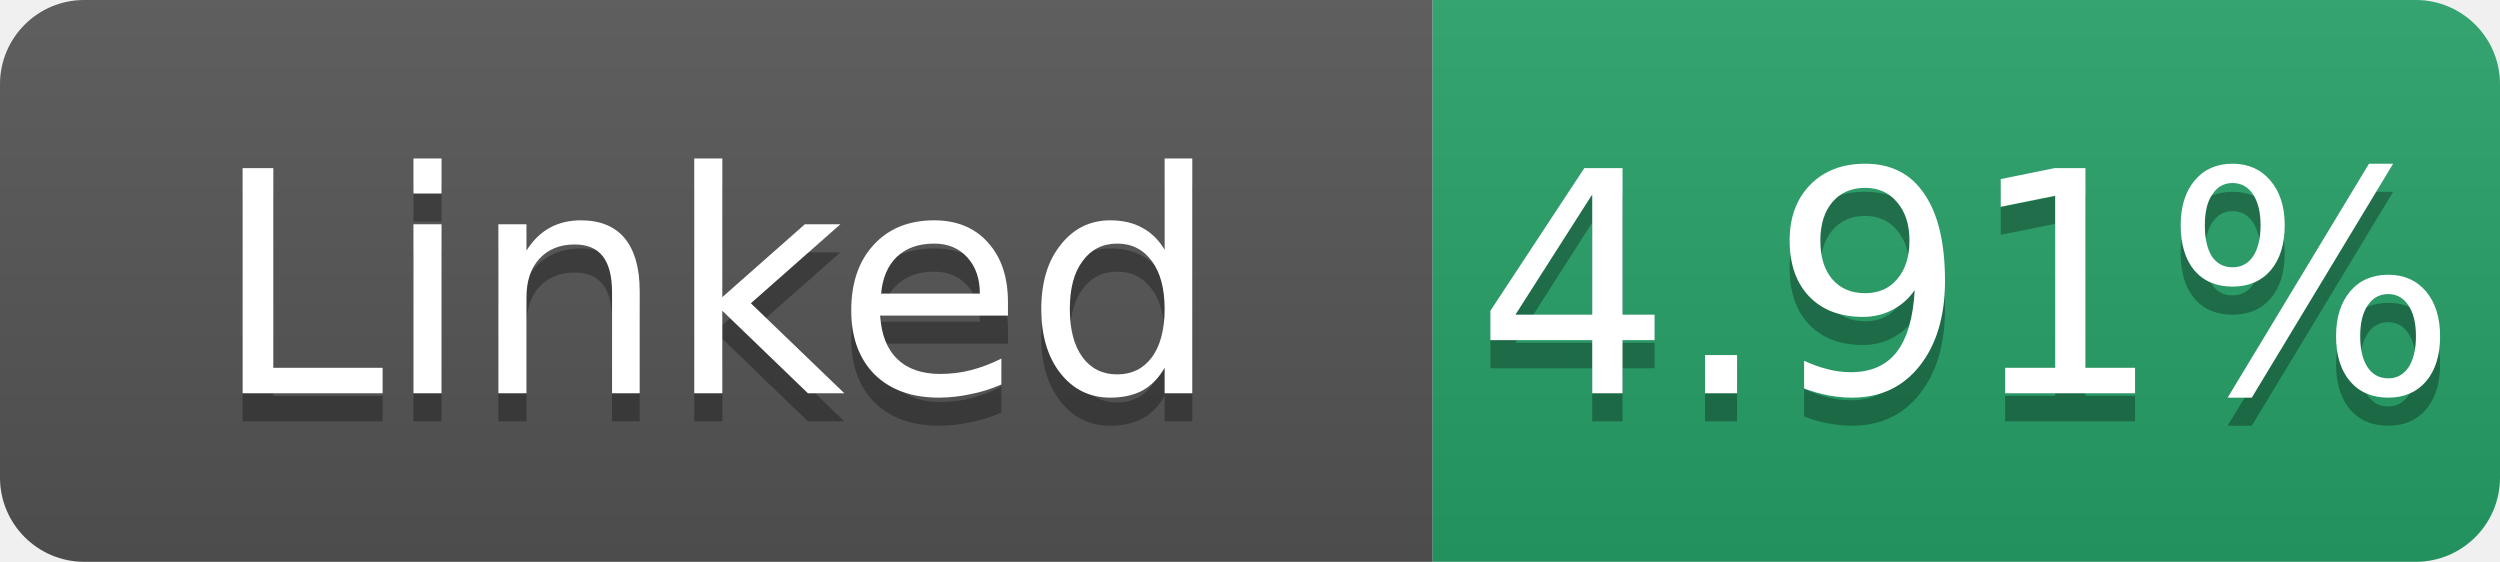
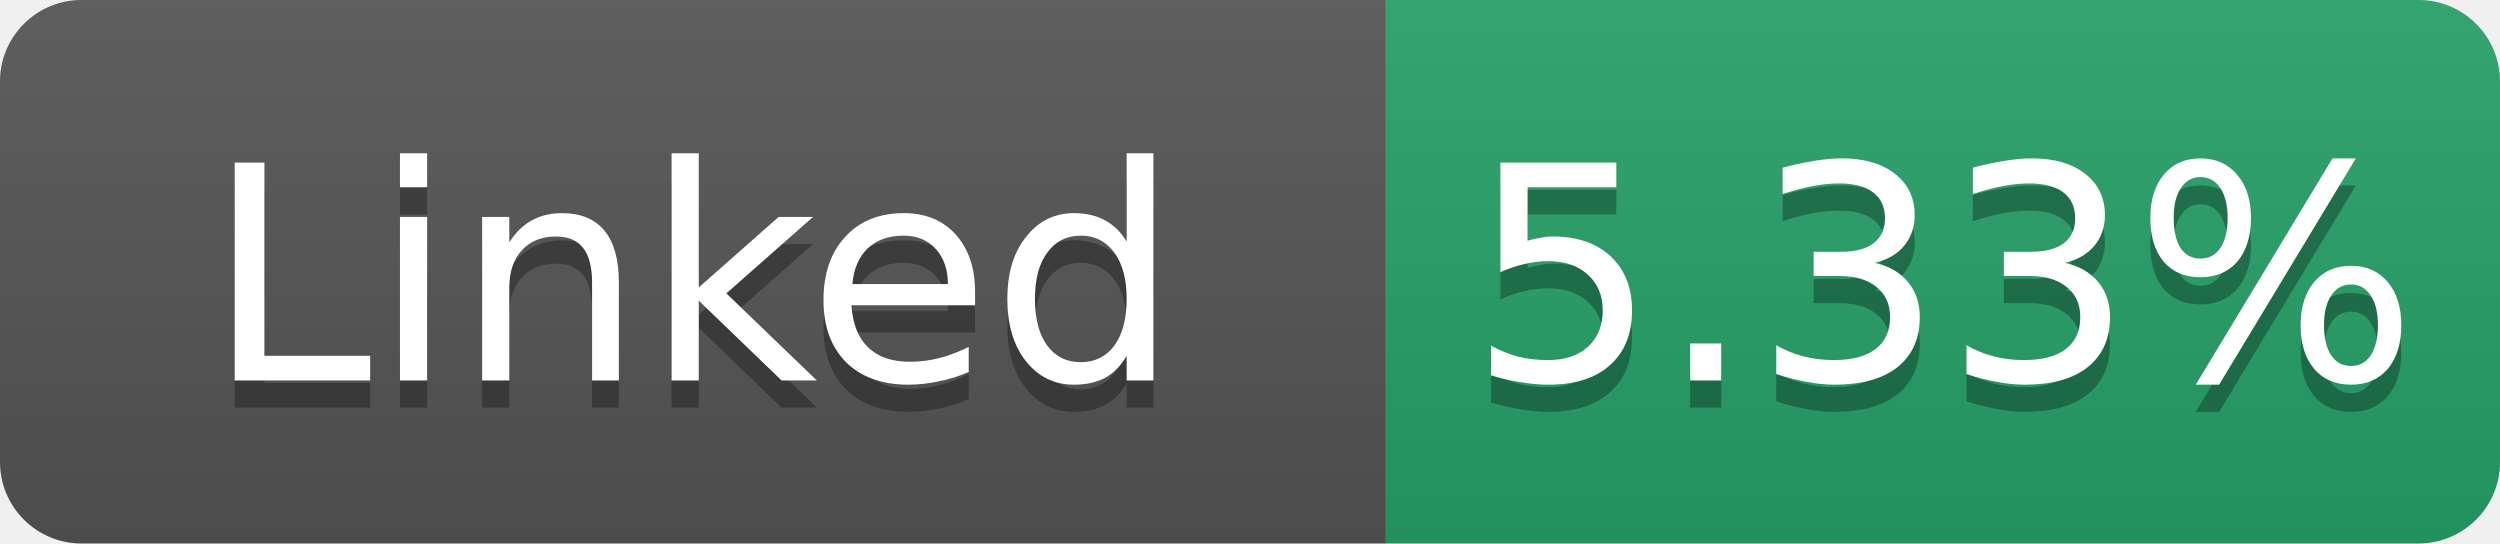
- <svg xmlns="http://www.w3.org/2000/svg" width="89" height="20" role="img" aria-label="Linked: 4.91%">
+ <svg xmlns="http://www.w3.org/2000/svg" width="92" height="20" role="img" aria-label="Linked: 5.33%">
  <linearGradient id="s" x2="0" y2="100%">
    <stop offset="0" stop-color="#bbb" stop-opacity=".1" />
    <stop offset="1" stop-opacity=".1" />
  </linearGradient>
  <clipPath id="r">
-     <rect width="89" height="20" rx="3" fill="#fff" />
+     <rect width="92" height="20" rx="3" fill="#fff" />
  </clipPath>
  <g clip-path="url(#r)">
    <rect width="51" height="20" fill="#555" />
-     <rect x="51" width="38" height="20" fill="#26a269" />
-     <rect width="89" height="20" fill="url(#s)" />
+     <rect x="51" width="41" height="20" fill="#26a269" />
+     <rect width="92" height="20" fill="url(#s)" />
  </g>
  <g fill="#fff" text-anchor="middle" font-family="Verdana,Geneva,DejaVu Sans,sans-serif" font-size="11">
    <text x="25.5" y="15" fill="#010101" fill-opacity=".3">Linked</text>
    <text x="25.5" y="14">Linked</text>
-     <text x="70.0" y="15" fill="#010101" fill-opacity=".3">4.91%</text>
-     <text x="70.0" y="14">4.91%</text>
+     <text x="71.5" y="15" fill="#010101" fill-opacity=".3">5.33%</text>
+     <text x="71.5" y="14">5.33%</text>
  </g>
</svg>
